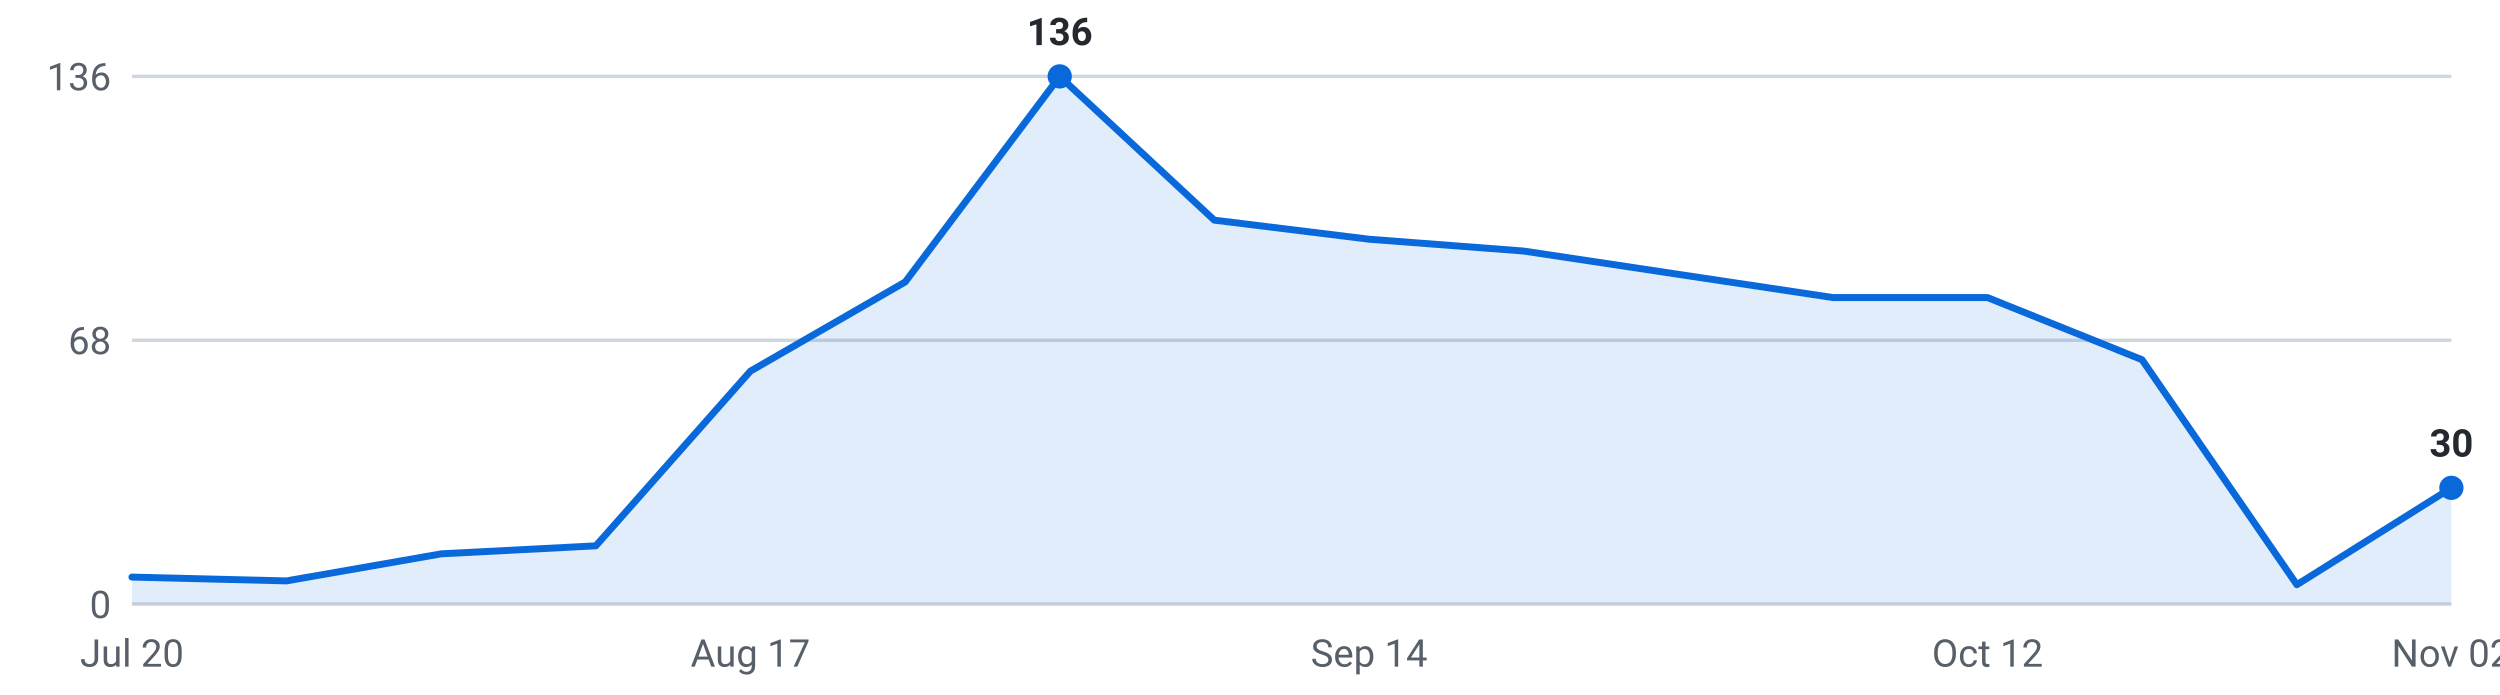
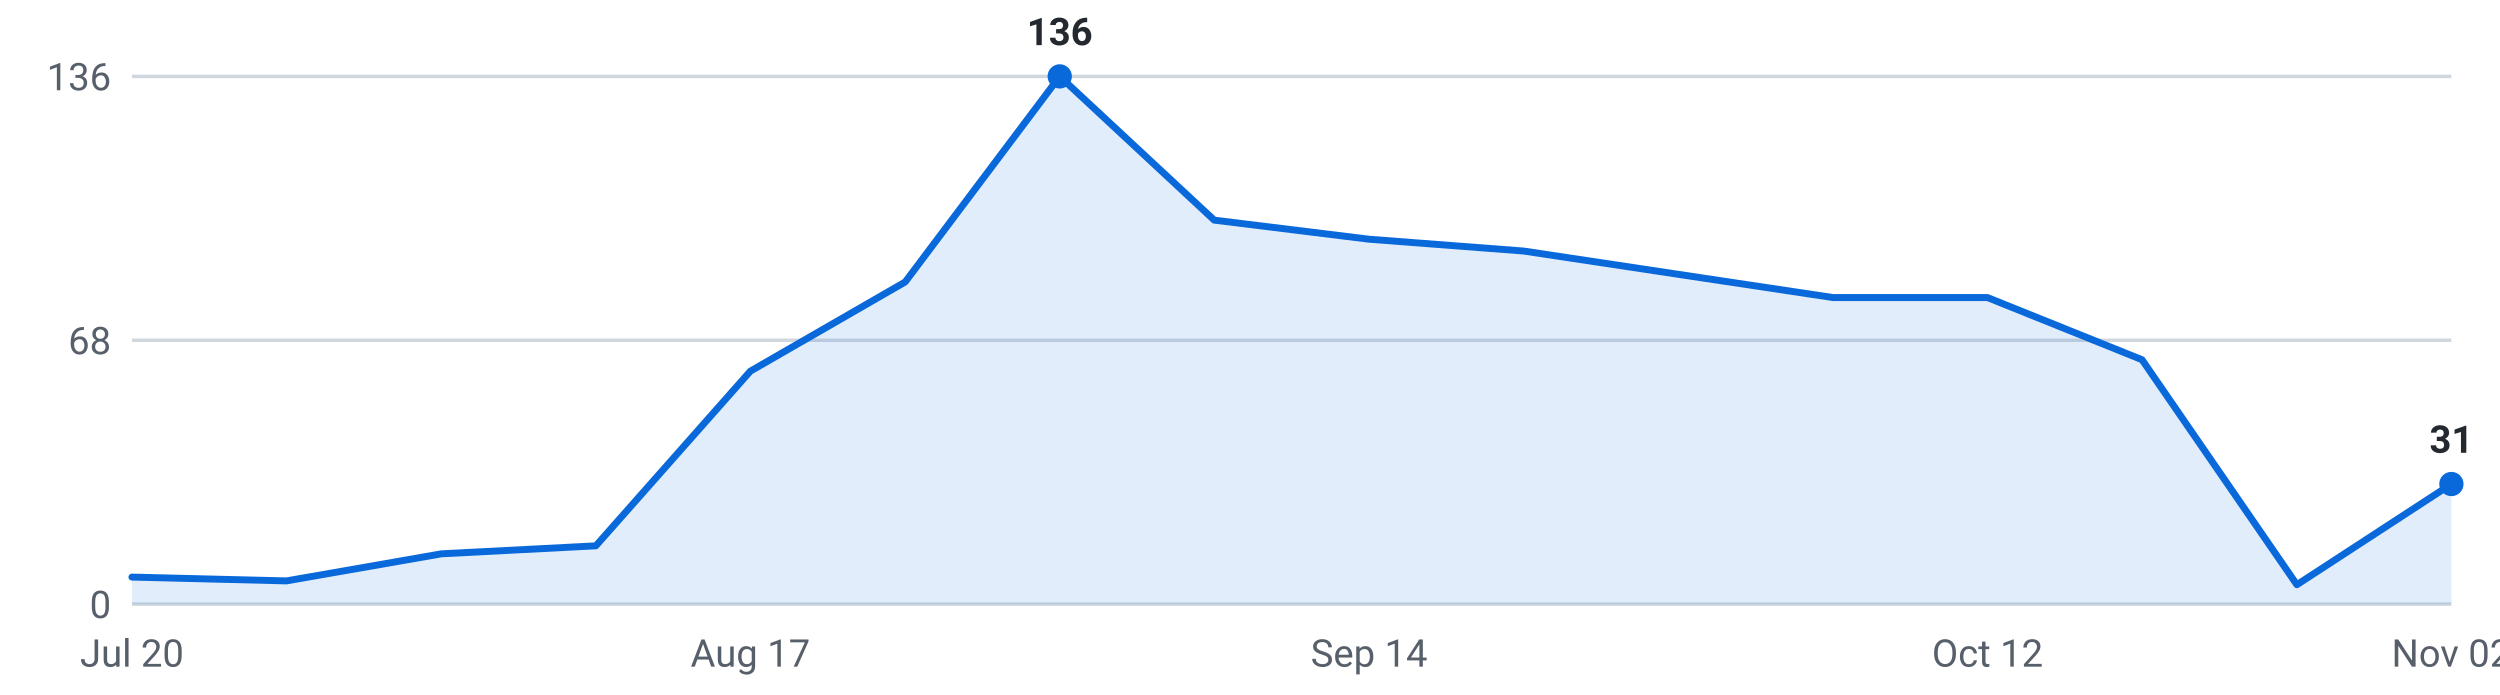
<svg xmlns="http://www.w3.org/2000/svg" viewBox="0 0 720 200" width="720" height="200" role="img" aria-label="Internships posted per week, last 16 weeks">
  <g font-family="-apple-system,Segoe UI,Roboto,sans-serif" font-size="11">
    <line x1="38" y1="174.0" x2="706" y2="174.0" stroke="#d0d7de" stroke-width="1" />
    <text x="32" y="178.0" text-anchor="end" fill="#57606a">0</text>
    <line x1="38" y1="98.0" x2="706" y2="98.0" stroke="#d0d7de" stroke-width="1" />
    <text x="32" y="102.0" text-anchor="end" fill="#57606a">68</text>
    <line x1="38" y1="22.0" x2="706" y2="22.0" stroke="#d0d7de" stroke-width="1" />
    <text x="32" y="26.0" text-anchor="end" fill="#57606a">136</text>
-     <path d="M38.0,174 L38.0,166.2 L82.5,167.3 L127.1,159.5 L171.6,157.2 L216.1,106.9 L260.7,81.2 L305.2,22.0 L349.7,63.4 L394.3,68.9 L438.8,72.3 L483.3,79.0 L527.9,85.7 L572.4,85.7 L616.9,103.6 L661.5,168.4 L706.0,140.5 L706.0,174 Z" fill="#0969da" fill-opacity="0.12" />
-     <polyline points="38.0,166.2 82.5,167.3 127.1,159.5 171.6,157.2 216.1,106.9 260.7,81.2 305.2,22.0 349.7,63.4 394.3,68.9 438.8,72.3 483.3,79.0 527.9,85.7 572.4,85.7 616.9,103.6 661.5,168.4 706.0,140.5" fill="none" stroke="#0969da" stroke-width="2" stroke-linejoin="round" stroke-linecap="round" />
+     <path d="M38.0,174 L38.0,166.2 L82.5,167.3 L127.1,159.5 L171.6,157.2 L216.1,106.9 L260.7,81.2 L305.2,22.0 L349.7,63.4 L394.3,68.9 L438.8,72.3 L483.3,79.0 L527.9,85.7 L572.4,85.7 L616.9,103.6 L661.5,168.4 L706.0,139.4 L706.0,174 Z" fill="#0969da" fill-opacity="0.12" />
+     <polyline points="38.0,166.2 82.5,167.3 127.1,159.5 171.6,157.2 216.1,106.9 260.7,81.2 305.2,22.0 349.7,63.4 394.3,68.9 438.8,72.3 483.3,79.0 527.9,85.7 572.4,85.7 616.9,103.6 661.5,168.4 706.0,139.4" fill="none" stroke="#0969da" stroke-width="2" stroke-linejoin="round" stroke-linecap="round" />
    <circle cx="305.2" cy="22.0" r="3.5" fill="#0969da" />
    <text x="305.2" y="13.0" text-anchor="middle" fill="#24292f" font-weight="600">136</text>
-     <circle cx="706.0" cy="140.5" r="3.5" fill="#0969da" />
-     <text x="706.0" y="131.5" text-anchor="middle" fill="#24292f" font-weight="600">30</text>
+     <circle cx="706.0" cy="139.4" r="3.5" fill="#0969da" />
+     <text x="706.0" y="130.4" text-anchor="middle" fill="#24292f" font-weight="600">31</text>
    <text x="38.0" y="192" text-anchor="middle" fill="#57606a">Jul 20</text>
    <text x="216.1" y="192" text-anchor="middle" fill="#57606a">Aug 17</text>
    <text x="394.3" y="192" text-anchor="middle" fill="#57606a">Sep 14</text>
    <text x="572.4" y="192" text-anchor="middle" fill="#57606a">Oct 12</text>
    <text x="706.0" y="192" text-anchor="middle" fill="#57606a">Nov 02</text>
  </g>
</svg>
